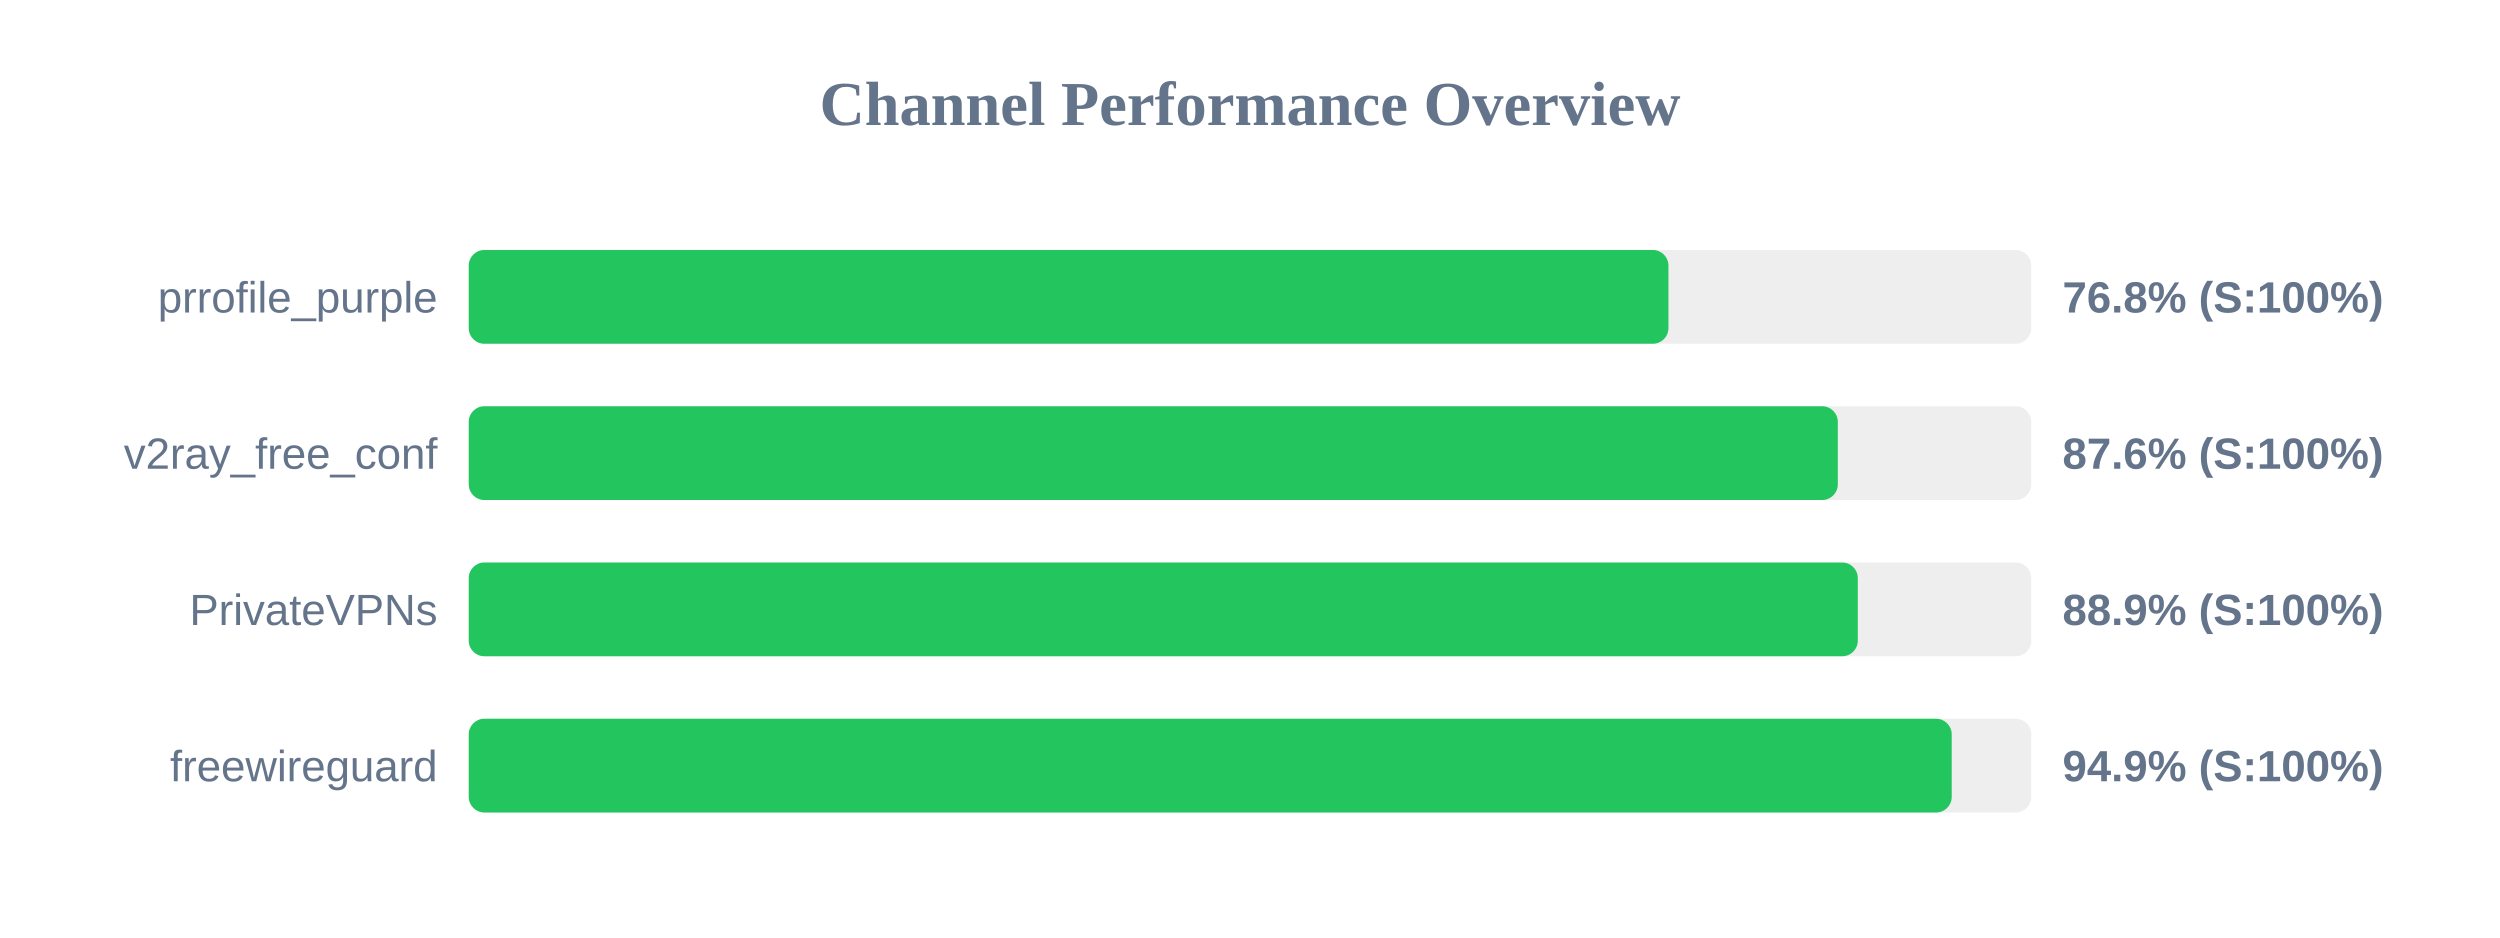
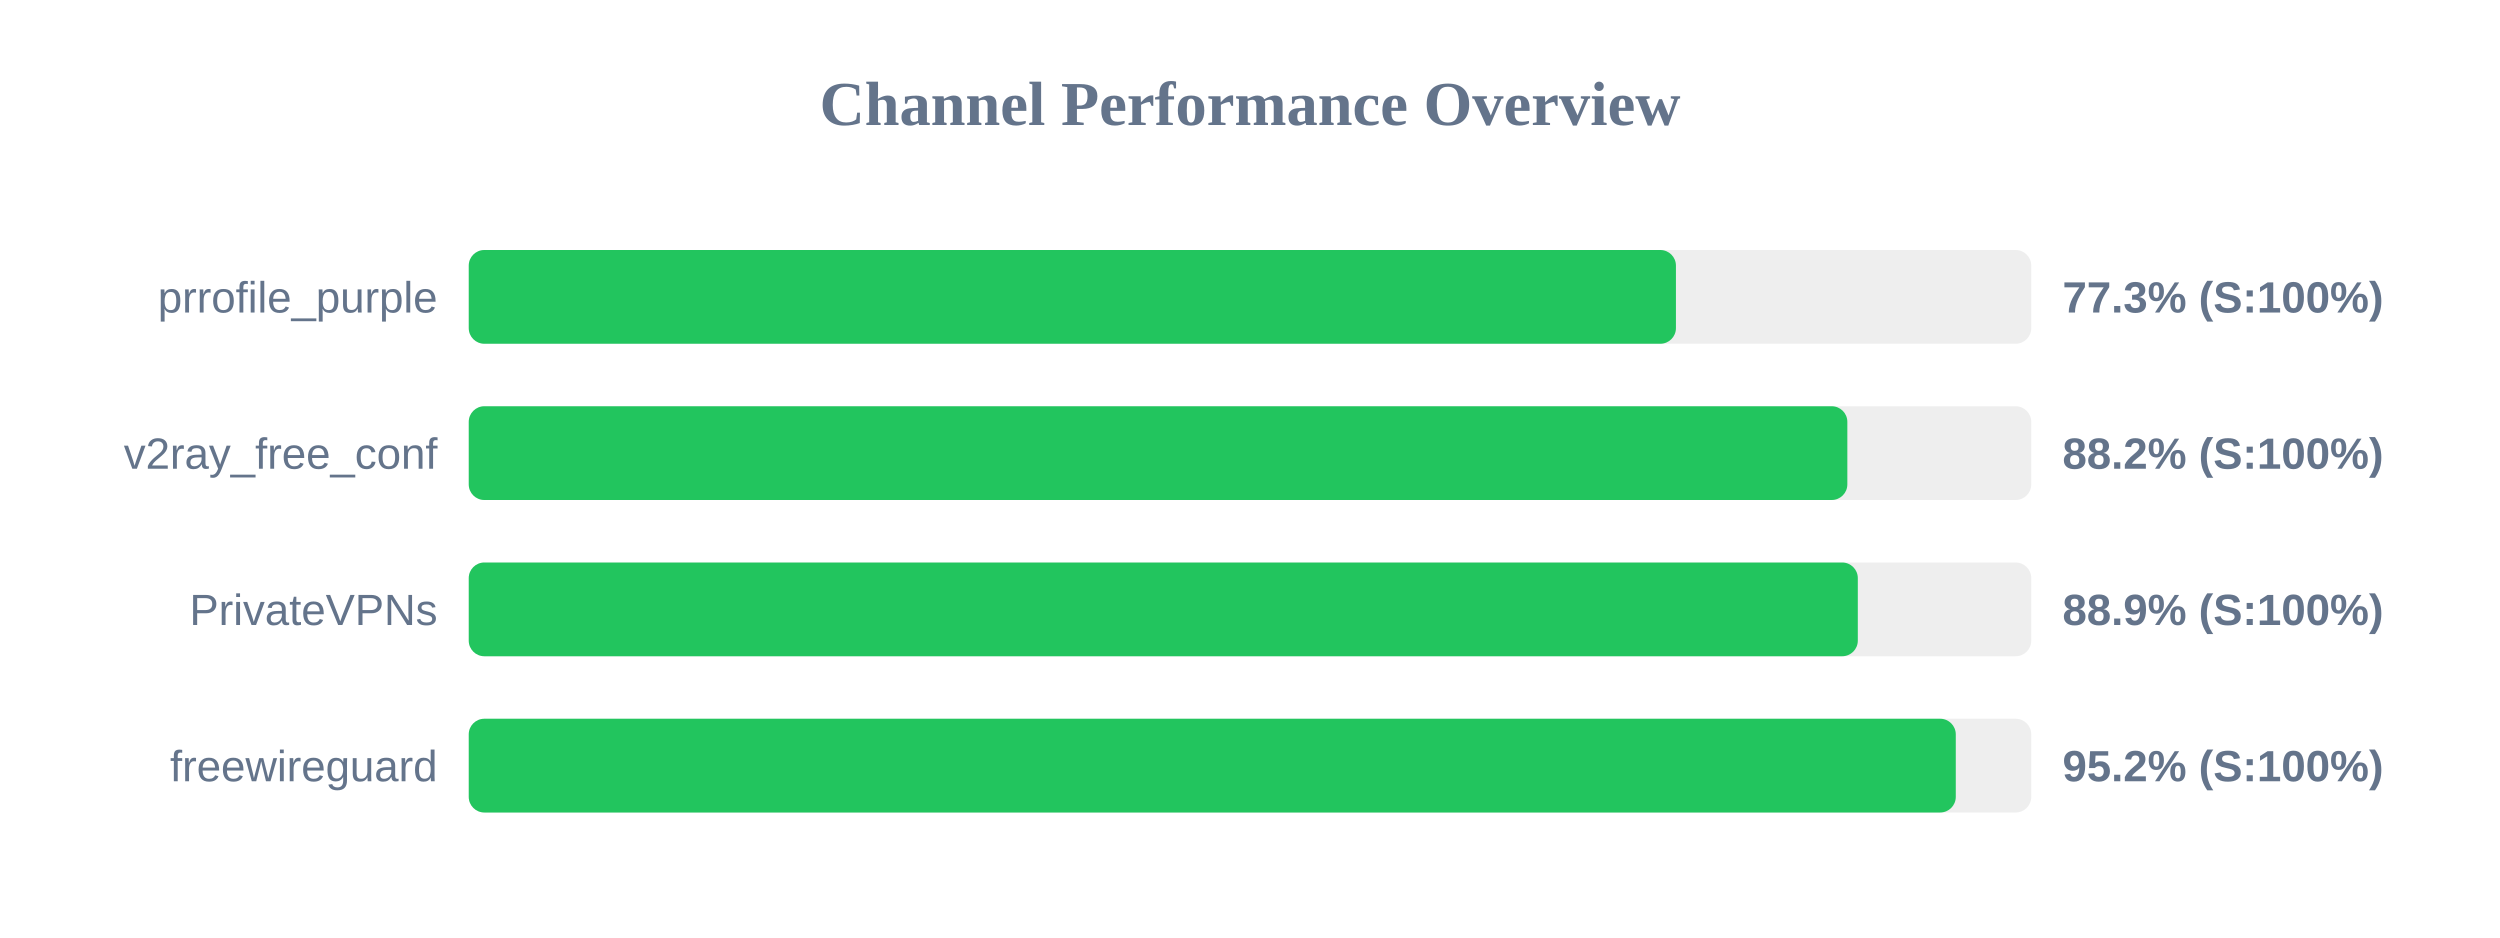
<svg xmlns="http://www.w3.org/2000/svg" width="800" height="300" version="1.1">
  <style>
        .row { font: 14px Arial; fill: #64748b; }
        .score { font: bold 14px Arial; fill: #64748b; }
    </style>
  <text x="400" y="40" text-anchor="middle" font-size="20px" font-weight="bold" fill="#64748b">Channel Performance Overview</text>
  <rect x="150" y="80" width="500" height="30" fill="#eee" rx="5" />
-   <rect x="150" y="80" width="383.9" height="30" fill="#22c55e" rx="5" />
+   <rect x="150" y="80" width="386.3" height="30" fill="#22c55e" rx="5" />
  <text x="140" y="100" text-anchor="end" class="row">prrofile_purple</text>
-   <text x="660" y="100" text-anchor="start" class="score">76.8% (S:100%)</text>
+   <text x="660" y="100" text-anchor="start" class="score">77.3% (S:100%)</text>
  <rect x="150" y="130" width="500" height="30" fill="#eee" rx="5" />
-   <rect x="150" y="130" width="438.1" height="30" fill="#22c55e" rx="5" />
+   <rect x="150" y="130" width="441.15" height="30" fill="#22c55e" rx="5" />
  <text x="140" y="150" text-anchor="end" class="row">v2ray_free_conf</text>
-   <text x="660" y="150" text-anchor="start" class="score">87.6% (S:100%)</text>
+   <text x="660" y="150" text-anchor="start" class="score">88.2% (S:100%)</text>
  <rect x="150" y="180" width="500" height="30" fill="#eee" rx="5" />
  <rect x="150" y="180" width="444.5" height="30" fill="#22c55e" rx="5" />
  <text x="140" y="200" text-anchor="end" class="row">PrivateVPNs</text>
  <text x="660" y="200" text-anchor="start" class="score">88.9% (S:100%)</text>
  <rect x="150" y="230" width="500" height="30" fill="#eee" rx="5" />
-   <rect x="150" y="230" width="474.55" height="30" fill="#22c55e" rx="5" />
+   <rect x="150" y="230" width="475.85" height="30" fill="#22c55e" rx="5" />
  <text x="140" y="250" text-anchor="end" class="row">freewireguard</text>
-   <text x="660" y="250" text-anchor="start" class="score">94.9% (S:100%)</text>
+   <text x="660" y="250" text-anchor="start" class="score">95.2% (S:100%)</text>
</svg>
